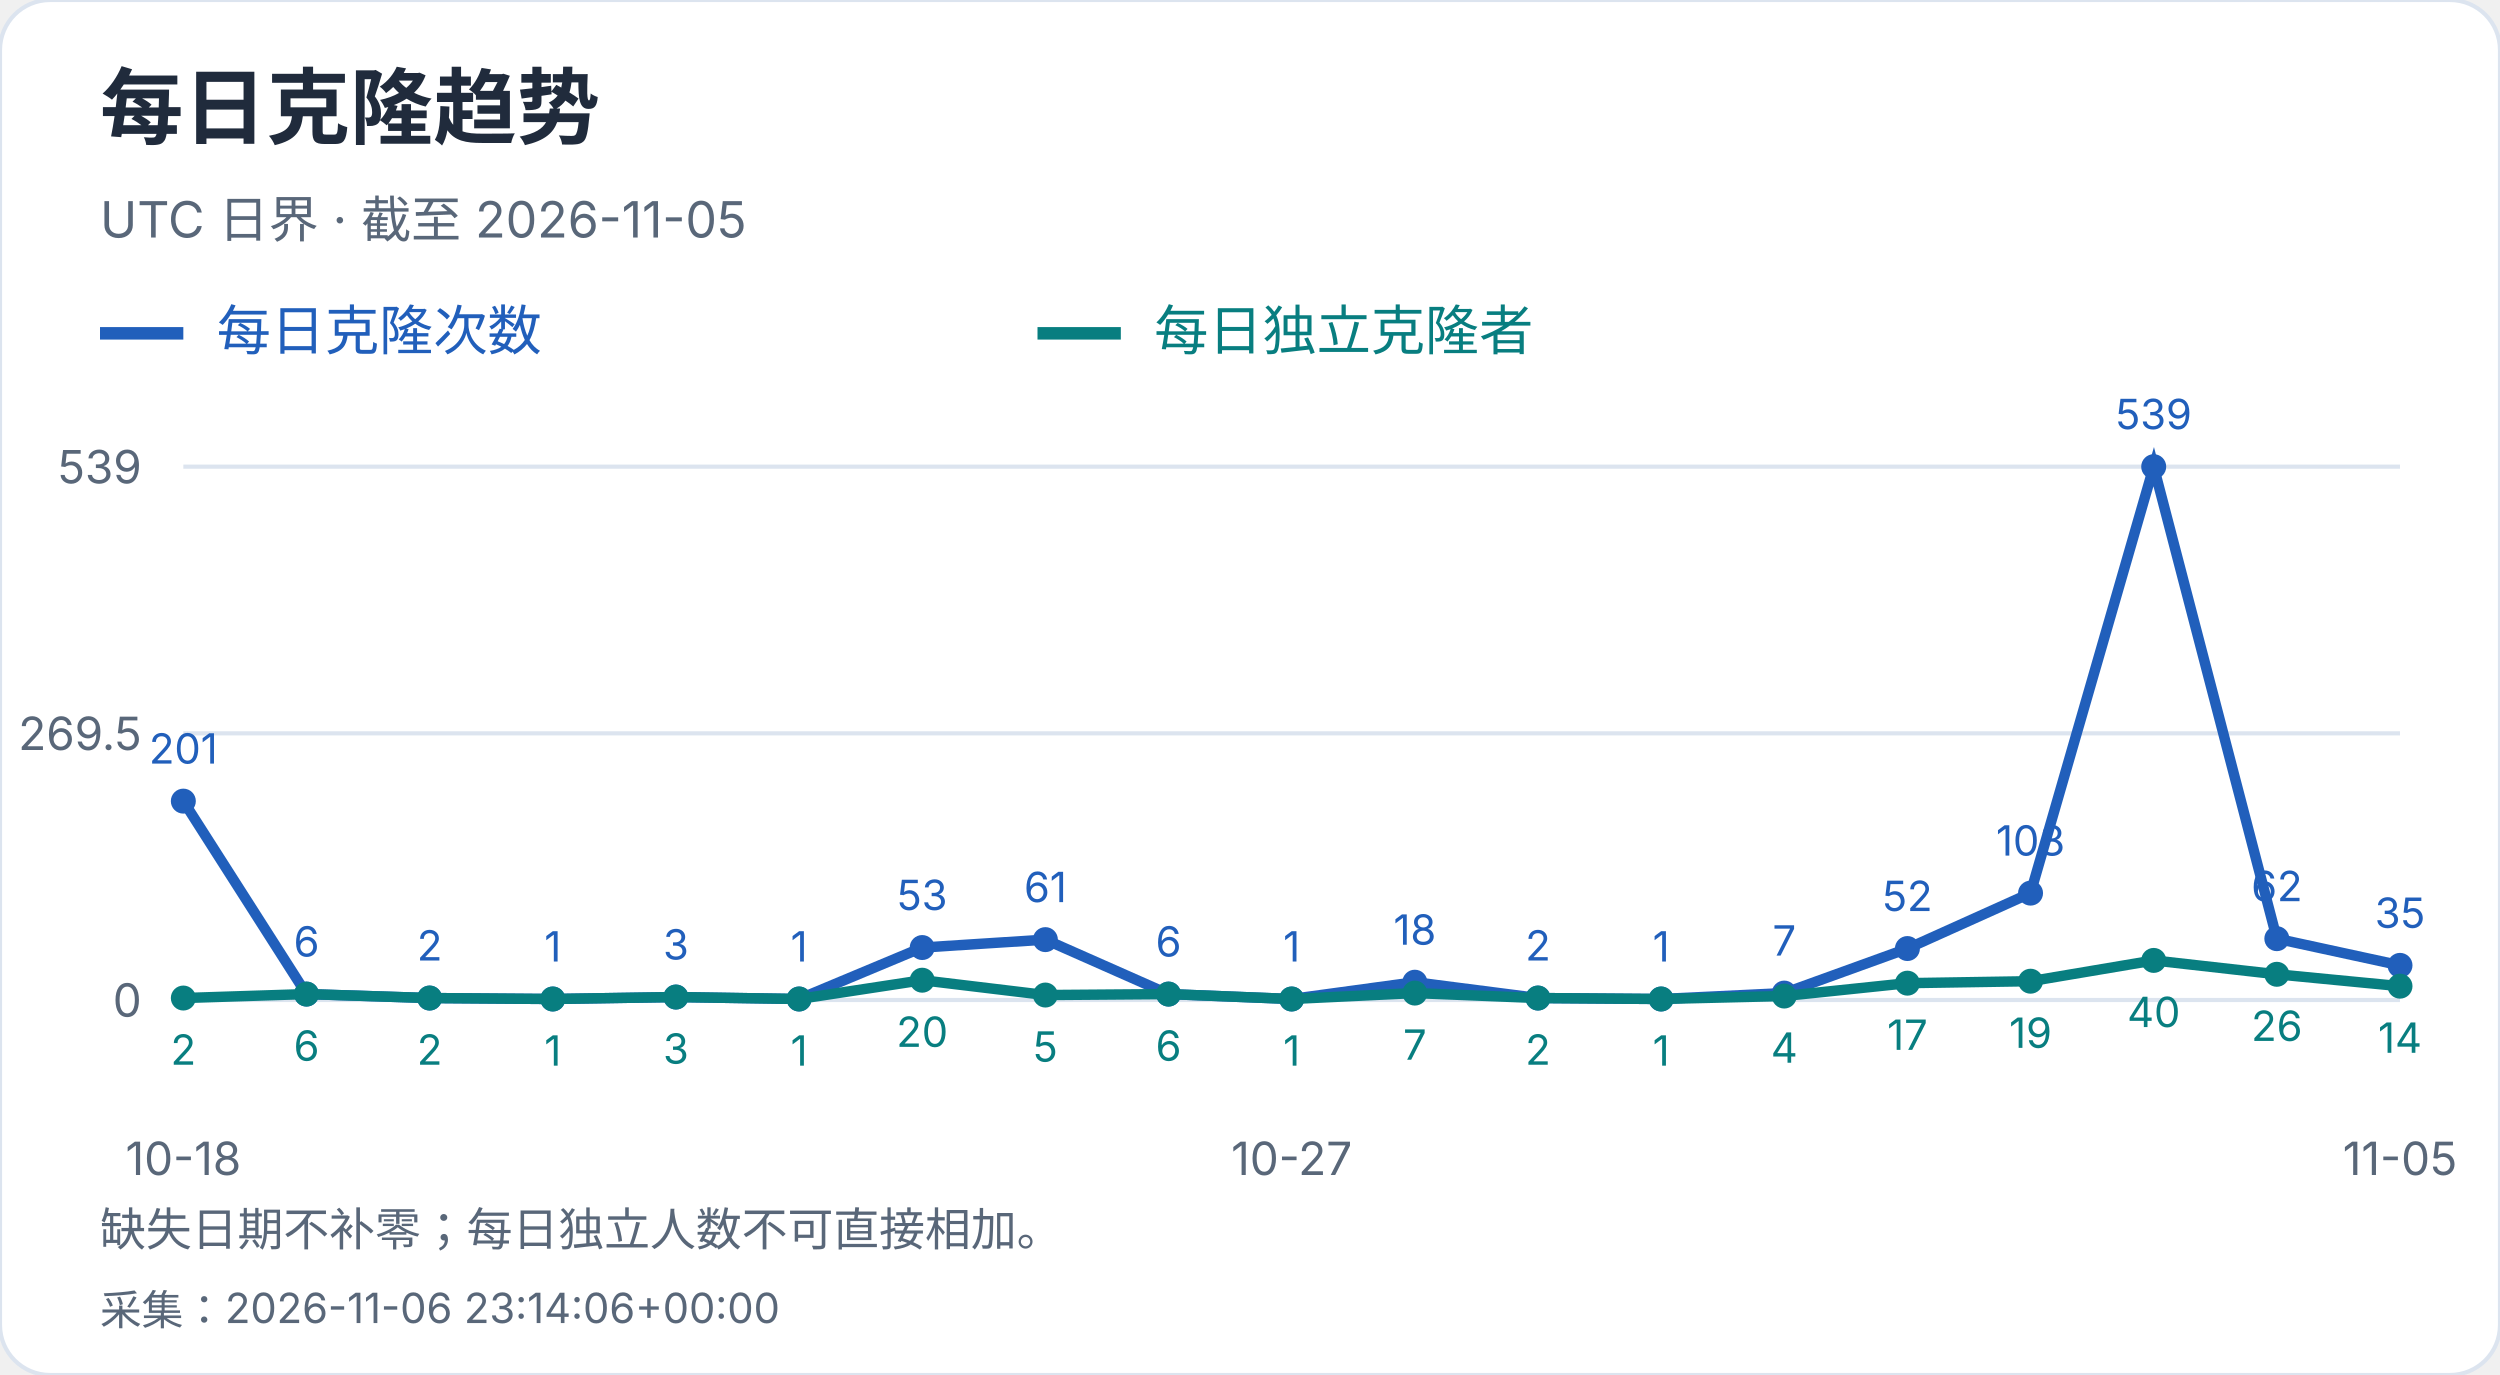
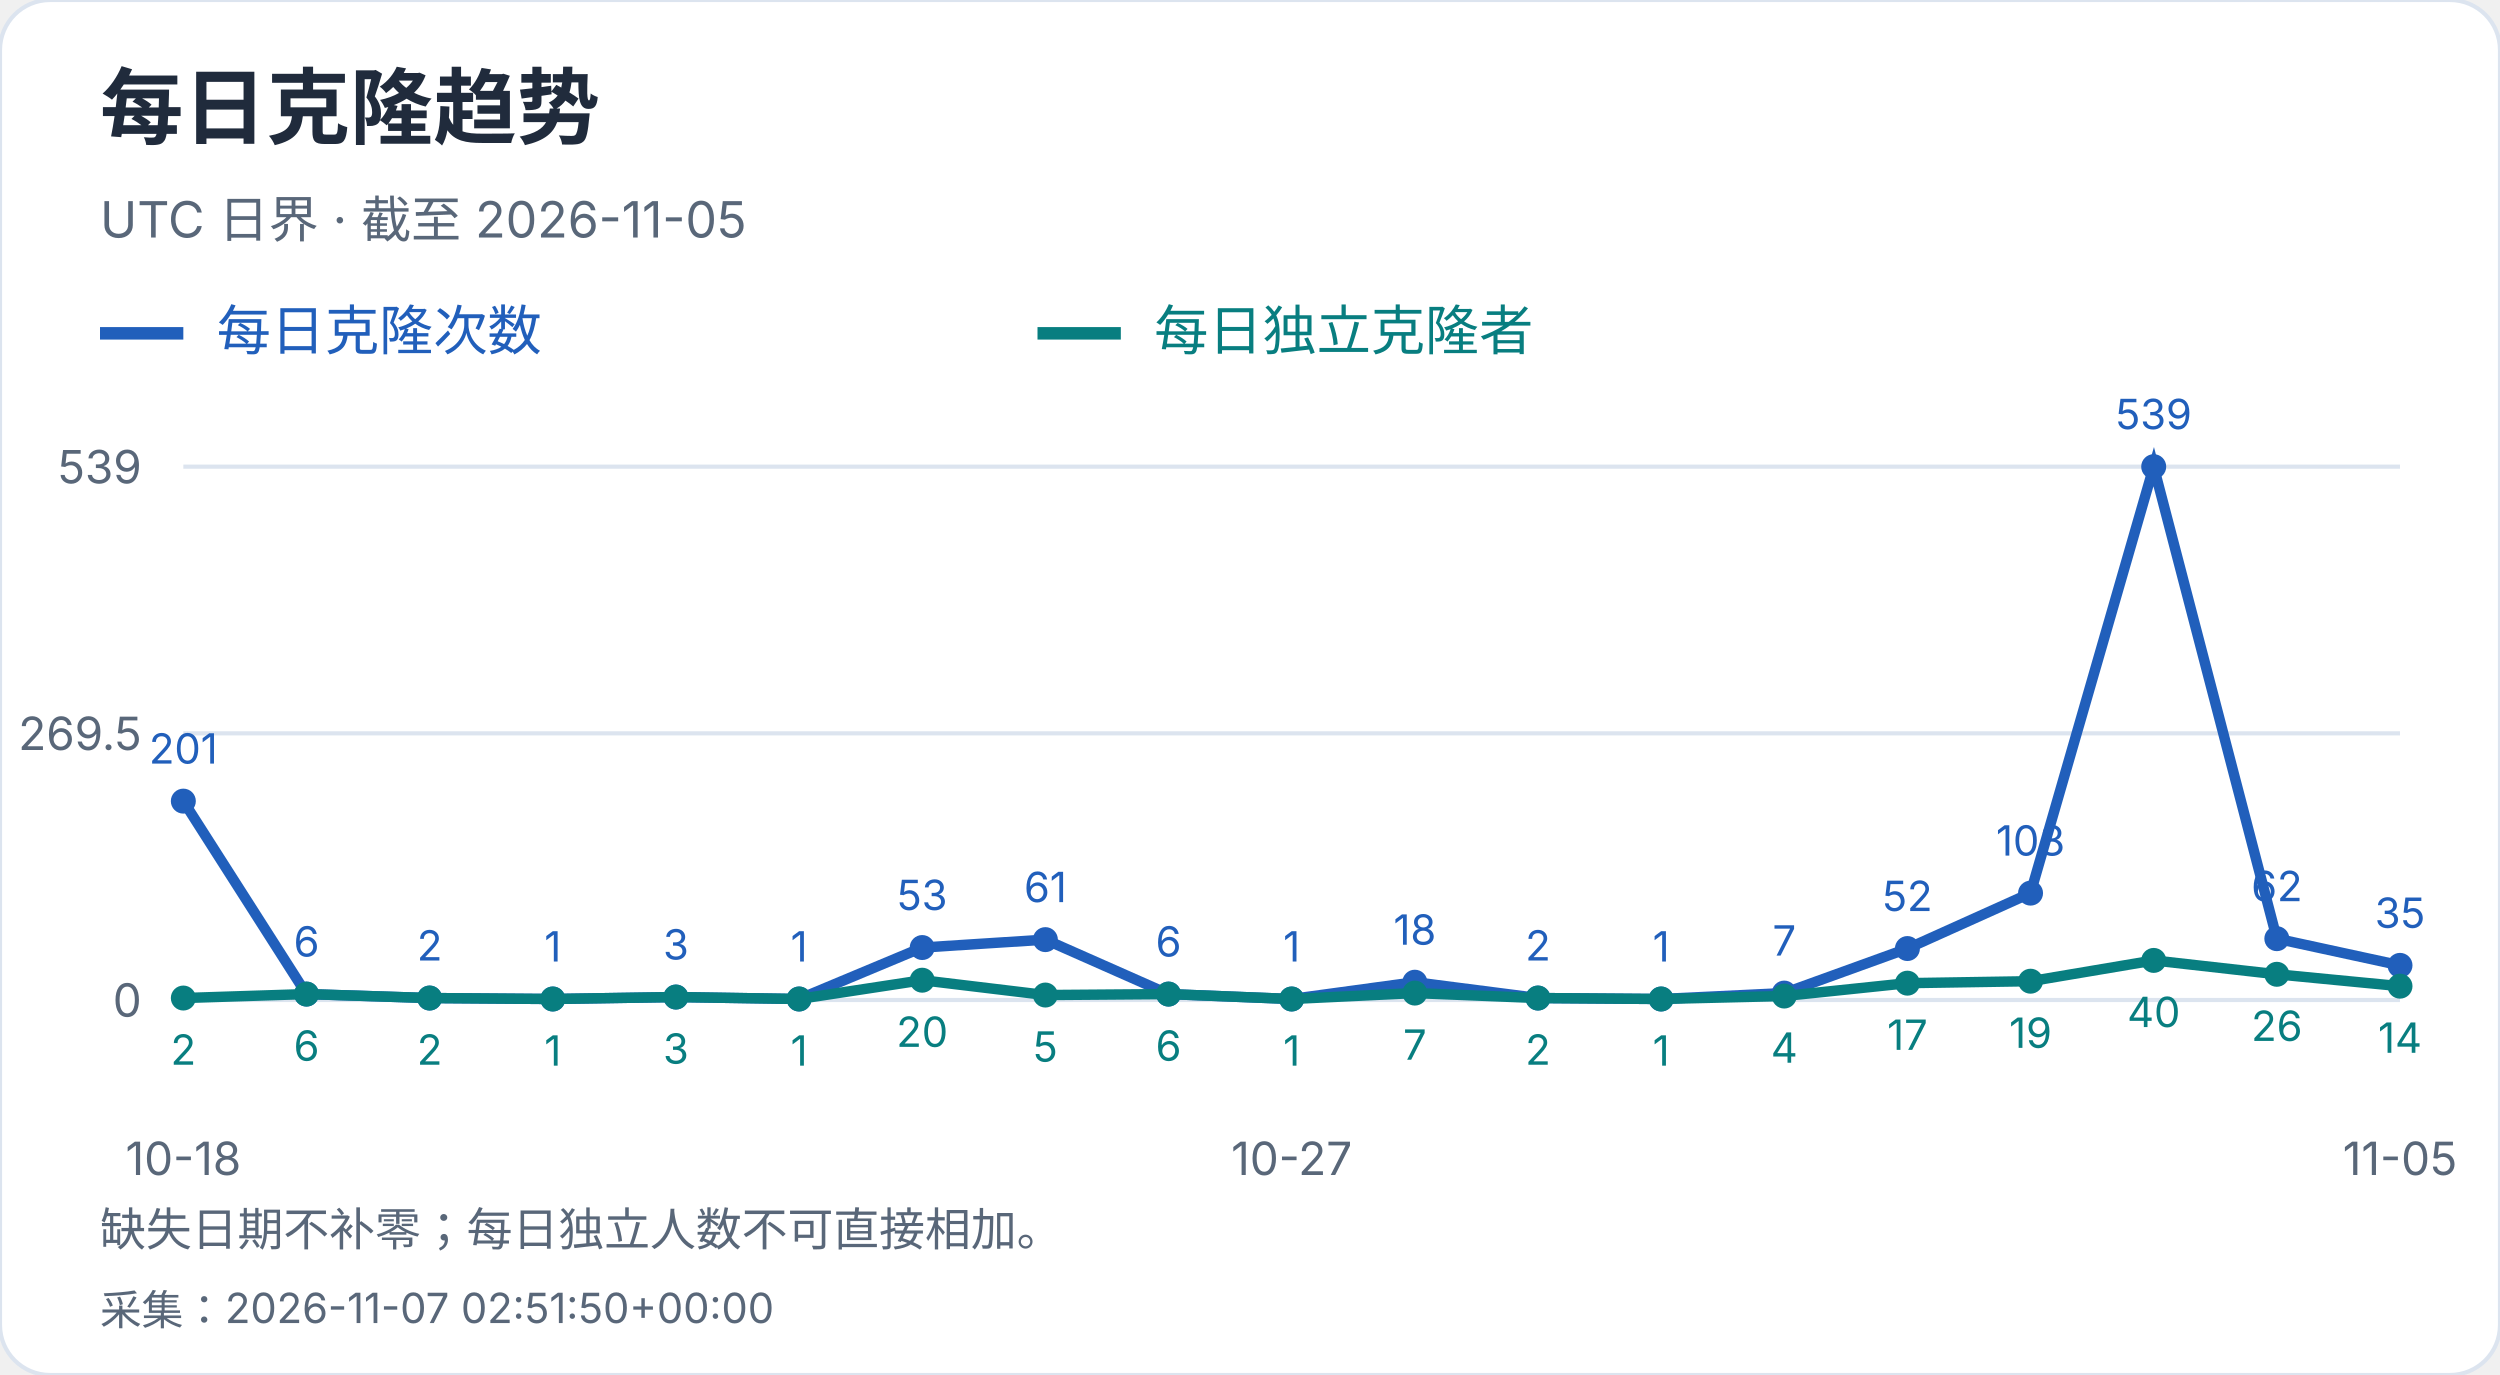
<svg xmlns="http://www.w3.org/2000/svg" width="600" height="330" viewBox="0 0 600 330" role="img" aria-label="每日克隆趋势">
  <style>text{font-family:-apple-system,BlinkMacSystemFont,"Segoe UI","PingFang SC","Microsoft YaHei",sans-serif;font-variant-numeric:tabular-nums}</style>
  <rect width="600" height="330" rx="12" fill="white" stroke="#dce4ef" />
  <text x="24" y="33" font-size="20" fill="#202b3c" font-weight="650" text-anchor="start">每日克隆趋势</text>
  <text x="24" y="57" font-size="12" fill="#596779" font-weight="400" text-anchor="start">UTC 日界 · 截至 2026-11-05</text>
  <path d="M24 80h20" stroke="#215fbb" stroke-width="3" />
  <text x="52" y="84" font-size="13" fill="#215fbb" font-weight="400" text-anchor="start">每日克隆次数</text>
  <path d="M249 80h20" stroke="#087e80" stroke-width="3" />
  <text x="277" y="84" font-size="13" fill="#087e80" font-weight="400" text-anchor="start">每日独立克隆者</text>
  <path d="M44 240.0H576" stroke="#dce4ef" />
  <text x="34" y="244.0" font-size="11" fill="#596779" font-weight="400" text-anchor="end">0</text>
  <path d="M44 176.0H576" stroke="#dce4ef" />
  <text x="34" y="180.0" font-size="11" fill="#596779" font-weight="400" text-anchor="end">269.5</text>
  <path d="M44 112.0H576" stroke="#dce4ef" />
  <text x="34" y="116.0" font-size="11" fill="#596779" font-weight="400" text-anchor="end">539</text>
  <circle cx="44.00" cy="192.27" r="3" fill="#215fbb" />
  <text x="44.0" y="183.27" font-size="10" fill="#215fbb" font-weight="400" text-anchor="middle">201</text>
  <circle cx="73.56" cy="238.58" r="3" fill="#215fbb" />
  <text x="73.56" y="229.58" font-size="10" fill="#215fbb" font-weight="400" text-anchor="middle">6</text>
  <circle cx="103.11" cy="239.53" r="3" fill="#215fbb" />
  <text x="103.11" y="230.53" font-size="10" fill="#215fbb" font-weight="400" text-anchor="middle">2</text>
  <circle cx="132.67" cy="239.76" r="3" fill="#215fbb" />
  <text x="132.67" y="230.76" font-size="10" fill="#215fbb" font-weight="400" text-anchor="middle">1</text>
  <circle cx="162.22" cy="239.29" r="3" fill="#215fbb" />
  <text x="162.22" y="230.29" font-size="10" fill="#215fbb" font-weight="400" text-anchor="middle">3</text>
  <circle cx="191.78" cy="239.76" r="3" fill="#215fbb" />
  <text x="191.78" y="230.76" font-size="10" fill="#215fbb" font-weight="400" text-anchor="middle">1</text>
  <circle cx="221.33" cy="227.41" r="3" fill="#215fbb" />
  <text x="221.33" y="218.41" font-size="10" fill="#215fbb" font-weight="400" text-anchor="middle">53</text>
  <circle cx="250.89" cy="225.51" r="3" fill="#215fbb" />
  <text x="250.89" y="216.51" font-size="10" fill="#215fbb" font-weight="400" text-anchor="middle">61</text>
  <circle cx="280.44" cy="238.58" r="3" fill="#215fbb" />
  <text x="280.44" y="229.58" font-size="10" fill="#215fbb" font-weight="400" text-anchor="middle">6</text>
  <circle cx="310.00" cy="239.76" r="3" fill="#215fbb" />
  <text x="310.0" y="230.76" font-size="10" fill="#215fbb" font-weight="400" text-anchor="middle">1</text>
  <circle cx="339.56" cy="235.73" r="3" fill="#215fbb" />
  <text x="339.56" y="226.73" font-size="10" fill="#215fbb" font-weight="400" text-anchor="middle">18</text>
  <circle cx="369.11" cy="239.53" r="3" fill="#215fbb" />
  <text x="369.11" y="230.53" font-size="10" fill="#215fbb" font-weight="400" text-anchor="middle">2</text>
  <circle cx="398.67" cy="239.76" r="3" fill="#215fbb" />
  <text x="398.67" y="230.76" font-size="10" fill="#215fbb" font-weight="400" text-anchor="middle">1</text>
  <circle cx="428.22" cy="238.34" r="3" fill="#215fbb" />
  <text x="428.22" y="229.34" font-size="10" fill="#215fbb" font-weight="400" text-anchor="middle">7</text>
  <circle cx="457.78" cy="227.65" r="3" fill="#215fbb" />
  <text x="457.78" y="218.65" font-size="10" fill="#215fbb" font-weight="400" text-anchor="middle">52</text>
  <circle cx="487.33" cy="214.35" r="3" fill="#215fbb" />
  <text x="487.33" y="205.35" font-size="10" fill="#215fbb" font-weight="400" text-anchor="middle">108</text>
  <circle cx="516.89" cy="112.00" r="3" fill="#215fbb" />
  <text x="516.89" y="103.0" font-size="10" fill="#215fbb" font-weight="400" text-anchor="middle">539</text>
  <circle cx="546.44" cy="225.28" r="3" fill="#215fbb" />
  <text x="546.44" y="216.28" font-size="10" fill="#215fbb" font-weight="400" text-anchor="middle">62</text>
  <circle cx="576.00" cy="231.69" r="3" fill="#215fbb" />
  <text x="576.0" y="222.69" font-size="10" fill="#215fbb" font-weight="400" text-anchor="middle">35</text>
  <polyline points="44.00,192.27 73.56,238.58 103.11,239.53 132.67,239.76 162.22,239.29 191.78,239.76 221.33,227.41 250.89,225.51 280.44,238.58 310.00,239.76 339.56,235.73 369.11,239.53 398.67,239.76 428.22,238.34 457.78,227.65 487.33,214.35 516.89,112.00 546.44,225.28 576.00,231.69" fill="none" stroke="#215fbb" stroke-width="2.5" />
  <circle cx="44.00" cy="239.53" r="3" fill="#087e80" />
  <text x="44.0" y="255.53" font-size="10" fill="#087e80" font-weight="400" text-anchor="middle">2</text>
  <circle cx="73.56" cy="238.58" r="3" fill="#087e80" />
  <text x="73.56" y="254.58" font-size="10" fill="#087e80" font-weight="400" text-anchor="middle">6</text>
  <circle cx="103.11" cy="239.53" r="3" fill="#087e80" />
  <text x="103.11" y="255.53" font-size="10" fill="#087e80" font-weight="400" text-anchor="middle">2</text>
  <circle cx="132.67" cy="239.76" r="3" fill="#087e80" />
  <text x="132.67" y="255.76" font-size="10" fill="#087e80" font-weight="400" text-anchor="middle">1</text>
  <circle cx="162.22" cy="239.29" r="3" fill="#087e80" />
  <text x="162.22" y="255.29" font-size="10" fill="#087e80" font-weight="400" text-anchor="middle">3</text>
  <circle cx="191.78" cy="239.76" r="3" fill="#087e80" />
  <text x="191.78" y="255.76" font-size="10" fill="#087e80" font-weight="400" text-anchor="middle">1</text>
  <circle cx="221.33" cy="235.25" r="3" fill="#087e80" />
  <text x="221.33" y="251.25" font-size="10" fill="#087e80" font-weight="400" text-anchor="middle">20</text>
  <circle cx="250.89" cy="238.81" r="3" fill="#087e80" />
  <text x="250.89" y="254.81" font-size="10" fill="#087e80" font-weight="400" text-anchor="middle">5</text>
  <circle cx="280.44" cy="238.58" r="3" fill="#087e80" />
  <text x="280.44" y="254.58" font-size="10" fill="#087e80" font-weight="400" text-anchor="middle">6</text>
  <circle cx="310.00" cy="239.76" r="3" fill="#087e80" />
  <text x="310.0" y="255.76" font-size="10" fill="#087e80" font-weight="400" text-anchor="middle">1</text>
  <circle cx="339.56" cy="238.34" r="3" fill="#087e80" />
  <text x="339.56" y="254.34" font-size="10" fill="#087e80" font-weight="400" text-anchor="middle">7</text>
  <circle cx="369.11" cy="239.53" r="3" fill="#087e80" />
  <text x="369.11" y="255.53" font-size="10" fill="#087e80" font-weight="400" text-anchor="middle">2</text>
  <circle cx="398.67" cy="239.76" r="3" fill="#087e80" />
  <text x="398.67" y="255.76" font-size="10" fill="#087e80" font-weight="400" text-anchor="middle">1</text>
  <circle cx="428.22" cy="239.05" r="3" fill="#087e80" />
  <text x="428.22" y="255.05" font-size="10" fill="#087e80" font-weight="400" text-anchor="middle">4</text>
  <circle cx="457.78" cy="235.96" r="3" fill="#087e80" />
  <text x="457.78" y="251.96" font-size="10" fill="#087e80" font-weight="400" text-anchor="middle">17</text>
  <circle cx="487.33" cy="235.49" r="3" fill="#087e80" />
  <text x="487.33" y="251.49" font-size="10" fill="#087e80" font-weight="400" text-anchor="middle">19</text>
  <circle cx="516.89" cy="230.50" r="3" fill="#087e80" />
  <text x="516.89" y="246.5" font-size="10" fill="#087e80" font-weight="400" text-anchor="middle">40</text>
  <circle cx="546.44" cy="233.83" r="3" fill="#087e80" />
  <text x="546.44" y="249.83" font-size="10" fill="#087e80" font-weight="400" text-anchor="middle">26</text>
  <circle cx="576.00" cy="236.68" r="3" fill="#087e80" />
  <text x="576.0" y="252.68" font-size="10" fill="#087e80" font-weight="400" text-anchor="middle">14</text>
  <polyline points="44.00,239.53 73.56,238.58 103.11,239.53 132.67,239.76 162.22,239.29 191.78,239.76 221.33,235.25 250.89,238.81 280.44,238.58 310.00,239.76 339.56,238.34 369.11,239.53 398.67,239.76 428.22,239.05 457.78,235.96 487.33,235.49 516.89,230.50 546.44,233.83 576.00,236.68" fill="none" stroke="#087e80" stroke-width="2.5" />
  <text x="44.0" y="282" font-size="11" fill="#596779" font-weight="400" text-anchor="middle">10-18</text>
  <text x="310.0" y="282" font-size="11" fill="#596779" font-weight="400" text-anchor="middle">10-27</text>
  <text x="576.0" y="282" font-size="11" fill="#596779" font-weight="400" text-anchor="middle">11-05</text>
  <text x="24" y="299" font-size="11" fill="#596779" font-weight="400" text-anchor="start">缺失日期不补零；每日独立人数不可直接相加。</text>
-   <text x="24" y="318" font-size="10" fill="#596779" font-weight="400" text-anchor="start">采集：2026-11-06 23:14:06+00:00</text>
+   <text x="24" y="318" font-size="10" fill="#596779" font-weight="400" text-anchor="start">采集：2026-11-07 02:51:50+00:00</text>
</svg>
